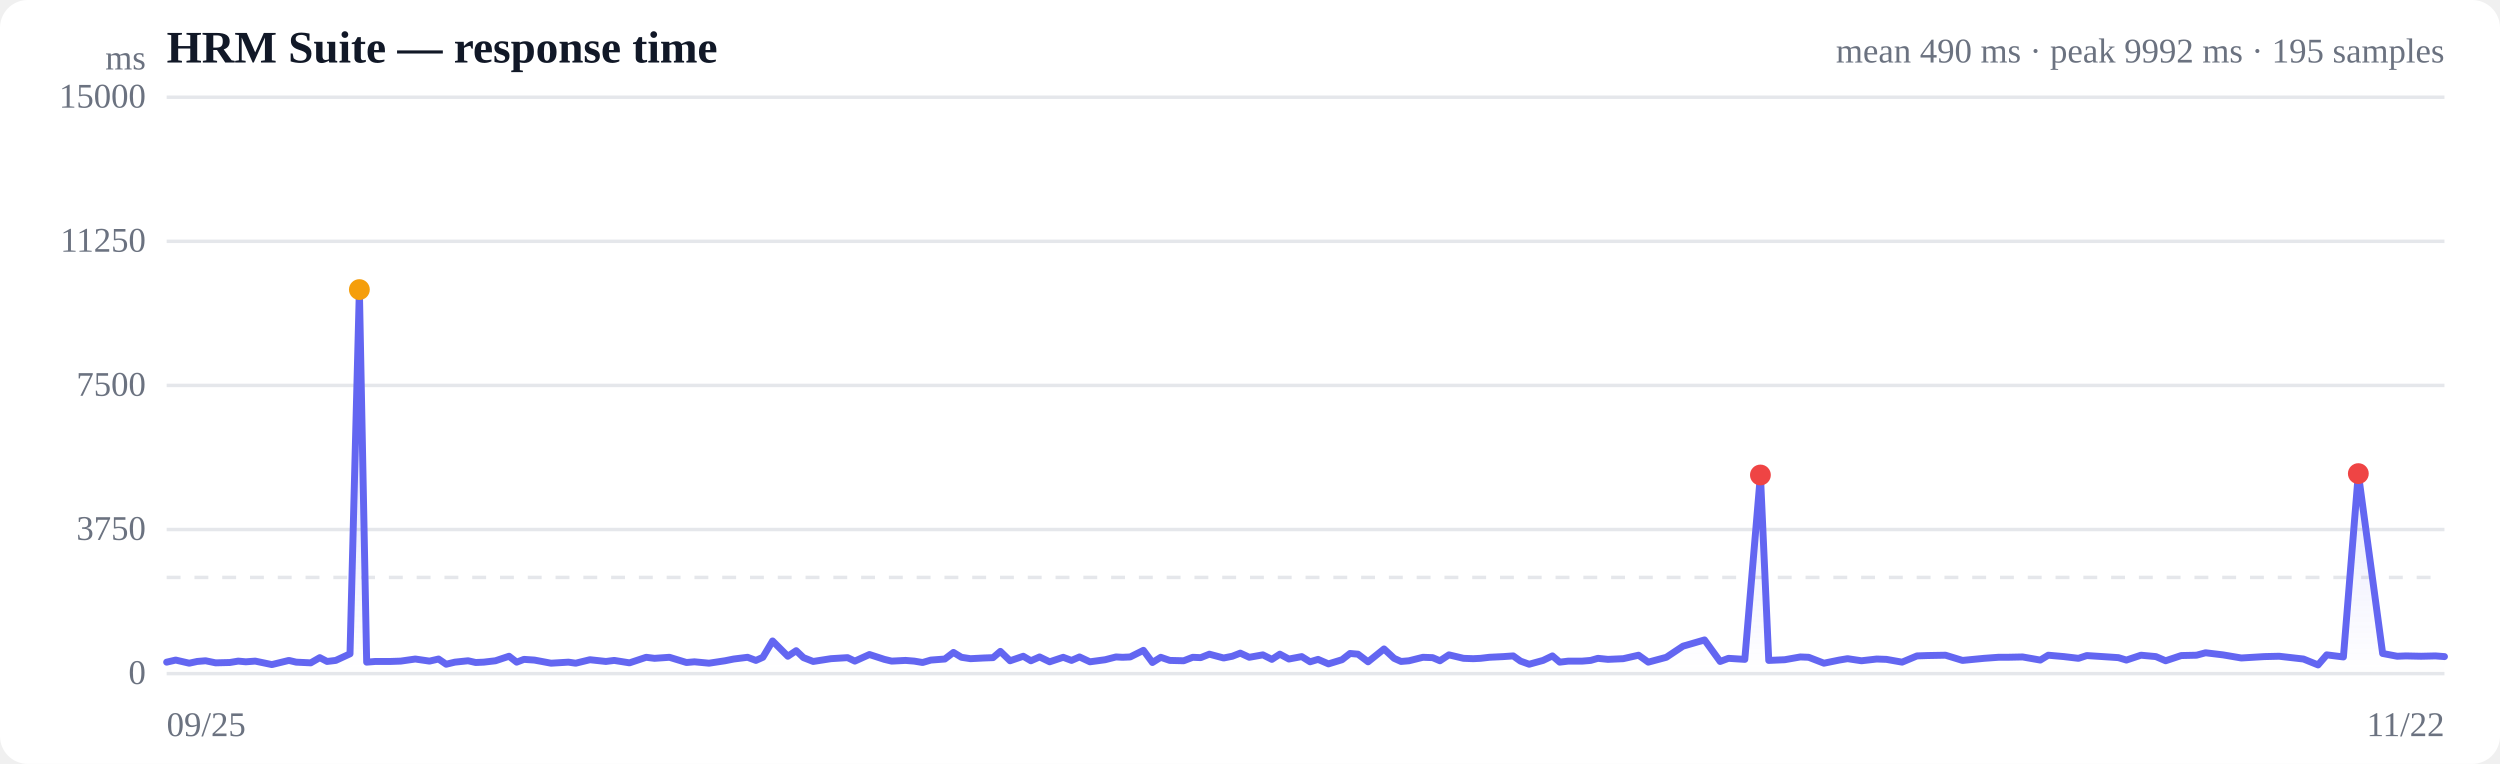
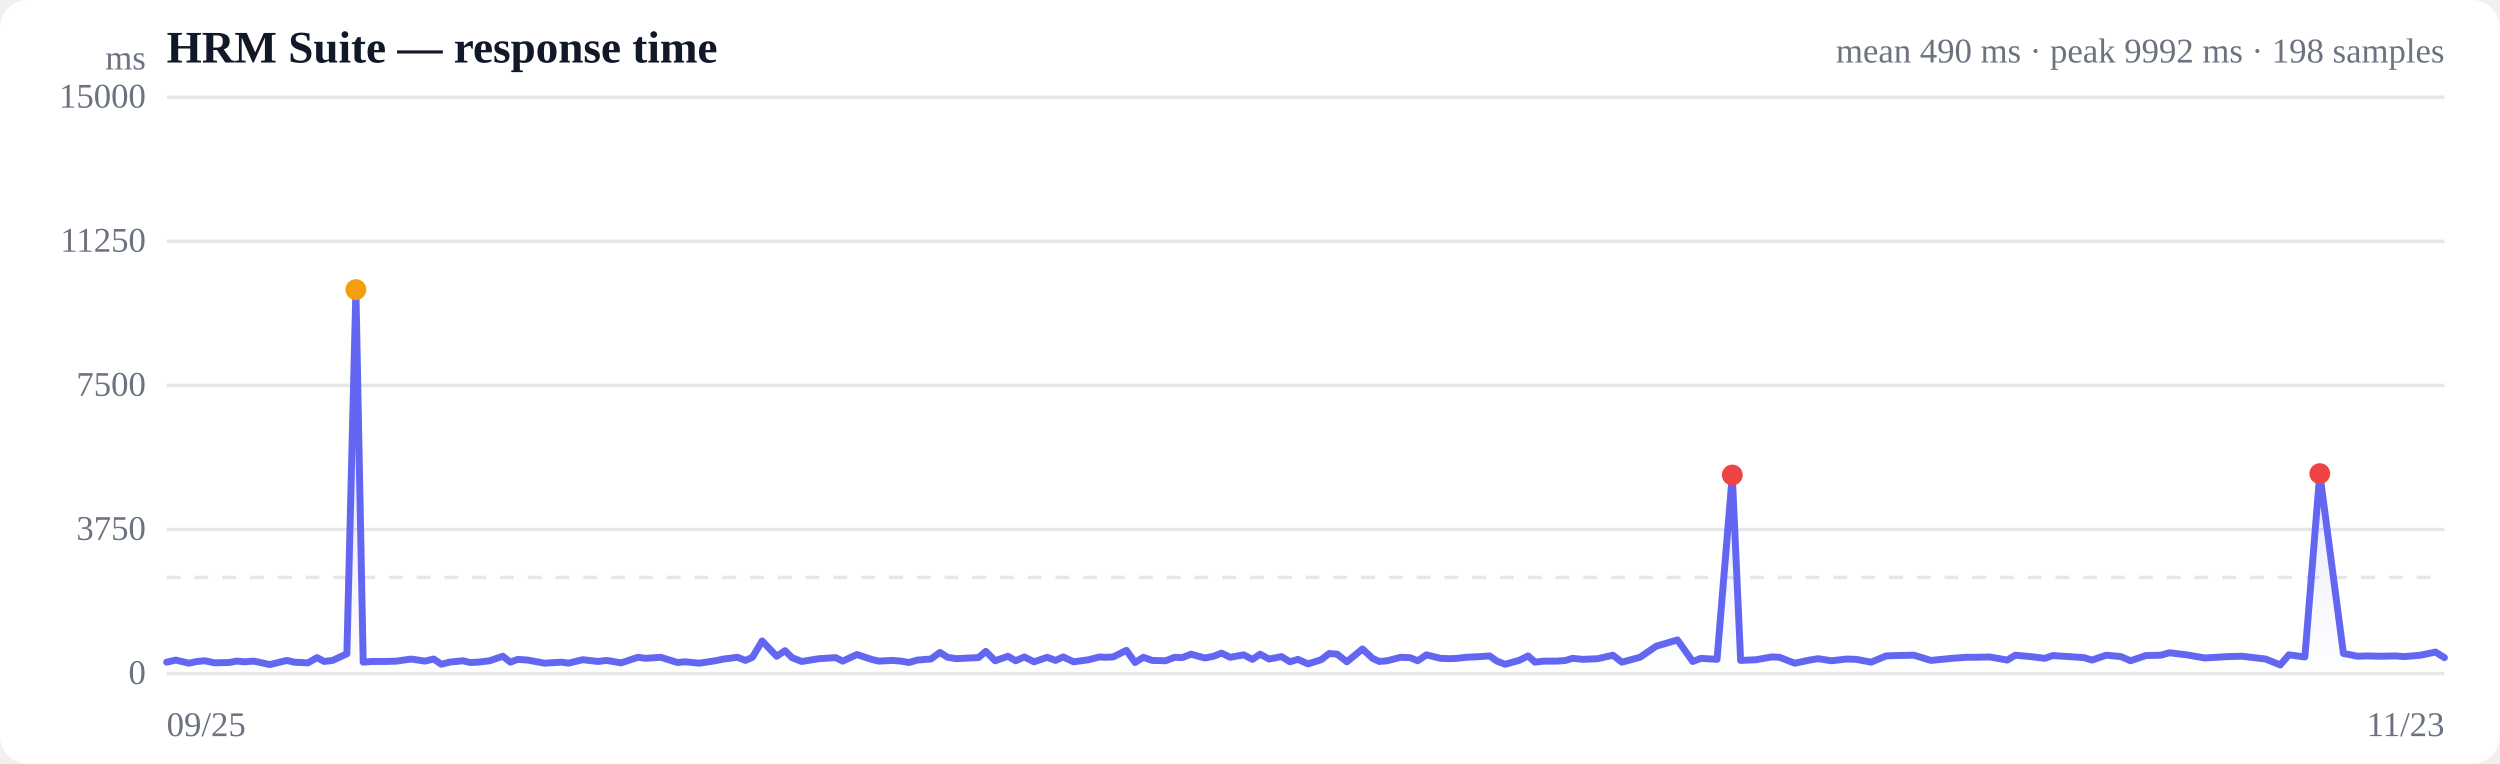
<svg xmlns="http://www.w3.org/2000/svg" viewBox="0 0 720 220" width="720" height="220" role="img" aria-label="Response time over time">
  <style>
  :root { color-scheme: light dark; }
  .bg { fill: #ffffff; }
  .grid { stroke: #e5e7eb; stroke-width: 1; }
  .axis { fill: #6b7280; font-size: 10px; }
  .title { fill: #111827; font-size: 13px; font-weight: 600; }
  .sub { fill: #6b7280; font-size: 10px; }
  .line { stroke: #6366f1; stroke-width: 2; fill: none; stroke-linejoin: round; stroke-linecap: round; }
  .area { fill: url(#fade); }
  .dot-degraded { fill: #f59e0b; }
  .dot-down { fill: #ef4444; }
  .empty { fill: #9ca3af; font-size: 12px; }
  @media (prefers-color-scheme: dark) {
    .bg { fill: #0b0f19; }
    .grid { stroke: #1f2937; }
    .axis, .sub { fill: #9ca3af; }
    .title { fill: #f3f4f6; }
    .line { stroke: #818cf8; }
  }
</style>
  <defs>
    <linearGradient id="fade" x1="0" y1="0" x2="0" y2="1">
      <stop offset="0%" stop-color="#6366f1" stop-opacity="0.28" />
      <stop offset="100%" stop-color="#6366f1" stop-opacity="0" />
    </linearGradient>
  </defs>
  <rect class="bg" width="720" height="220" rx="8" />
  <text class="title" x="48" y="18">HRM Suite — response time</text>
-   <text class="sub" x="704" y="18" text-anchor="end">mean 490 ms · peak 9992 ms · 195 samples</text>
+   <text class="sub" x="704" y="18" text-anchor="end">mean 490 ms · peak 9992 ms · 198 samples</text>
  <line class="grid" x1="48" y1="194.0" x2="704" y2="194.0" />
  <text class="axis" x="42" y="197" text-anchor="end">0</text>
  <line class="grid" x1="48" y1="152.5" x2="704" y2="152.5" />
  <text class="axis" x="42" y="155.5" text-anchor="end">3750</text>
  <line class="grid" x1="48" y1="111.0" x2="704" y2="111.0" />
  <text class="axis" x="42" y="114" text-anchor="end">7500</text>
  <line class="grid" x1="48" y1="69.5" x2="704" y2="69.5" />
  <text class="axis" x="42" y="72.5" text-anchor="end">11250</text>
  <line class="grid" x1="48" y1="28.0" x2="704" y2="28.0" />
  <text class="axis" x="42" y="31" text-anchor="end">15000</text>
  <line class="grid" stroke-dasharray="4 4" x1="48" y1="166.3" x2="704" y2="166.3" />
-   <path class="area" d="M48.0,190.7 L48.0,190.7 L50.6,190.1 L54.5,191.0 L56.8,190.5 L59.2,190.3 L62.1,190.9 L66.2,190.8 L68.6,190.4 L70.8,190.6 L73.5,190.4 L78.3,191.4 L83.2,190.2 L85.3,190.7 L89.5,190.9 L92.1,189.4 L94.2,190.5 L96.7,190.2 L100.8,188.3 L103.5,83.4 L105.6,190.7 L108.1,190.5 L112.5,190.5 L115.4,190.4 L119.6,189.8 L123.7,190.4 L126.3,189.8 L128.5,191.3 L131.0,190.7 L134.8,190.3 L137.0,190.8 L139.3,190.7 L142.7,190.3 L146.6,189.0 L148.8,190.7 L150.9,189.9 L153.9,190.1 L158.7,191.0 L163.7,190.7 L165.8,191.0 L169.9,190.0 L174.5,190.5 L176.9,190.2 L181.3,190.9 L186.1,189.3 L188.5,189.6 L192.8,189.3 L197.7,190.8 L200.0,190.6 L204.2,191.0 L208.8,190.3 L211.3,189.8 L215.3,189.3 L217.7,190.2 L219.7,189.3 L222.5,184.6 L226.9,189.0 L229.3,187.4 L231.4,189.4 L234.2,190.5 L239.3,189.7 L244.1,189.4 L246.2,190.4 L250.4,188.5 L254.7,189.9 L256.8,190.4 L260.8,190.2 L263.3,190.4 L265.7,190.8 L268.1,190.1 L272.1,189.8 L274.6,187.9 L276.9,189.3 L279.5,189.7 L283.4,189.5 L286.0,189.4 L288.1,187.6 L290.9,190.3 L294.7,189.0 L296.9,190.3 L299.4,189.2 L302.3,190.6 L306.2,189.3 L308.6,190.2 L310.9,189.2 L313.9,190.6 L318.3,190.0 L321.4,189.2 L323.3,189.3 L325.5,189.2 L329.3,187.3 L331.9,190.8 L334.3,189.3 L336.9,190.2 L340.9,190.3 L343.5,189.3 L345.8,189.4 L348.3,188.4 L352.4,189.5 L354.9,189.0 L357.2,188.1 L359.8,189.3 L363.7,188.6 L366.3,189.9 L368.6,188.4 L371.2,189.8 L374.9,189.1 L377.3,190.6 L379.6,189.9 L382.6,191.2 L386.5,190.0 L388.8,188.2 L391.1,188.4 L394.0,190.6 L398.6,186.9 L401.5,189.6 L403.5,190.5 L405.8,190.3 L409.8,189.3 L412.6,189.4 L414.7,190.3 L417.3,188.6 L421.5,189.6 L424.3,189.7 L426.4,189.6 L428.9,189.3 L433.0,189.1 L435.8,188.9 L437.9,190.4 L440.4,191.3 L444.4,190.2 L447.1,188.9 L449.2,190.7 L451.7,190.4 L455.7,190.4 L458.1,190.2 L460.2,189.6 L463.1,189.9 L467.5,189.7 L471.9,188.7 L474.7,190.7 L479.9,189.3 L484.7,186.1 L490.9,184.3 L495.4,190.5 L497.8,189.6 L502.5,189.9 L507.0,136.8 L509.4,190.2 L514.0,190.0 L518.5,189.2 L520.9,189.3 L525.3,191.0 L529.7,190.1 L532.1,189.7 L536.1,190.3 L540.5,189.8 L543.3,189.9 L547.8,190.7 L552.1,188.9 L555.0,188.8 L560.3,188.7 L565.2,190.2 L571.4,189.6 L575.5,189.3 L577.9,189.3 L582.5,189.2 L587.6,190.1 L589.9,188.7 L594.4,189.1 L598.6,189.6 L601.0,188.8 L605.6,189.1 L610.1,189.4 L612.4,190.1 L616.6,188.7 L620.9,189.1 L623.7,190.3 L628.2,188.8 L632.6,188.7 L635.2,188.0 L640.2,188.6 L645.5,189.5 L652.1,189.1 L656.4,189.0 L663.4,189.8 L667.6,191.5 L670.1,188.6 L674.9,189.2 L679.2,136.4 L686.2,188.2 L690.4,189.0 L692.9,188.9 L697.3,189.0 L701.4,188.9 L704.0,189.1 L704.0,194.0 L48.0,194.0 Z" />
-   <path class="line" d="M48.0,190.7 L50.6,190.1 L54.5,191.0 L56.8,190.5 L59.2,190.3 L62.1,190.9 L66.2,190.8 L68.6,190.4 L70.8,190.6 L73.5,190.4 L78.3,191.4 L83.2,190.2 L85.3,190.7 L89.5,190.9 L92.1,189.4 L94.2,190.5 L96.7,190.2 L100.8,188.3 L103.5,83.4 L105.6,190.7 L108.1,190.5 L112.5,190.5 L115.4,190.4 L119.6,189.8 L123.7,190.4 L126.3,189.8 L128.5,191.3 L131.0,190.7 L134.8,190.3 L137.0,190.8 L139.3,190.7 L142.7,190.3 L146.6,189.0 L148.8,190.7 L150.9,189.9 L153.9,190.1 L158.7,191.0 L163.7,190.7 L165.8,191.0 L169.9,190.0 L174.5,190.5 L176.9,190.2 L181.3,190.9 L186.1,189.3 L188.5,189.6 L192.8,189.3 L197.7,190.8 L200.0,190.6 L204.2,191.0 L208.8,190.3 L211.3,189.8 L215.3,189.3 L217.7,190.2 L219.7,189.3 L222.5,184.6 L226.9,189.0 L229.3,187.4 L231.4,189.4 L234.2,190.5 L239.3,189.7 L244.1,189.4 L246.2,190.4 L250.4,188.5 L254.7,189.9 L256.8,190.4 L260.8,190.2 L263.3,190.4 L265.7,190.8 L268.1,190.1 L272.1,189.8 L274.6,187.9 L276.9,189.3 L279.5,189.7 L283.4,189.5 L286.0,189.4 L288.1,187.6 L290.9,190.3 L294.7,189.0 L296.9,190.3 L299.4,189.2 L302.3,190.6 L306.2,189.3 L308.6,190.2 L310.9,189.2 L313.9,190.6 L318.3,190.0 L321.4,189.2 L323.3,189.3 L325.5,189.2 L329.3,187.3 L331.9,190.8 L334.3,189.3 L336.9,190.2 L340.9,190.3 L343.5,189.3 L345.8,189.4 L348.3,188.4 L352.4,189.5 L354.9,189.0 L357.2,188.1 L359.8,189.3 L363.7,188.6 L366.3,189.9 L368.6,188.4 L371.2,189.8 L374.9,189.1 L377.3,190.6 L379.6,189.9 L382.6,191.2 L386.5,190.0 L388.8,188.2 L391.1,188.4 L394.0,190.6 L398.6,186.9 L401.5,189.6 L403.5,190.5 L405.8,190.3 L409.8,189.3 L412.6,189.4 L414.7,190.3 L417.3,188.6 L421.5,189.6 L424.3,189.7 L426.4,189.6 L428.9,189.3 L433.0,189.1 L435.8,188.9 L437.9,190.4 L440.4,191.3 L444.4,190.2 L447.1,188.9 L449.2,190.7 L451.7,190.4 L455.7,190.4 L458.1,190.2 L460.2,189.6 L463.1,189.9 L467.5,189.7 L471.9,188.7 L474.7,190.7 L479.9,189.3 L484.7,186.1 L490.9,184.3 L495.4,190.5 L497.8,189.6 L502.5,189.9 L507.0,136.8 L509.4,190.2 L514.0,190.0 L518.5,189.2 L520.9,189.3 L525.3,191.0 L529.7,190.1 L532.1,189.7 L536.1,190.3 L540.5,189.8 L543.3,189.9 L547.8,190.7 L552.1,188.9 L555.0,188.8 L560.3,188.7 L565.2,190.2 L571.4,189.6 L575.5,189.3 L577.9,189.3 L582.5,189.2 L587.6,190.1 L589.9,188.7 L594.4,189.1 L598.6,189.6 L601.0,188.8 L605.6,189.1 L610.1,189.4 L612.4,190.1 L616.6,188.7 L620.9,189.1 L623.7,190.3 L628.2,188.8 L632.6,188.7 L635.2,188.0 L640.2,188.6 L645.5,189.5 L652.1,189.1 L656.4,189.0 L663.4,189.8 L667.6,191.5 L670.1,188.6 L674.9,189.2 L679.2,136.4 L686.2,188.2 L690.4,189.0 L692.9,188.9 L697.3,189.0 L701.4,188.9 L704.0,189.1" />
-   <circle class="dot-degraded" cx="103.5" cy="83.4" r="3" />
-   <circle class="dot-down" cx="507.0" cy="136.8" r="3" />
-   <circle class="dot-down" cx="679.2" cy="136.4" r="3" />
+   <path class="area" d="M48.0,190.7 L48.0,190.7 L50.6,190.1 L54.4,191.0 L56.7,190.5 L59.0,190.3 L61.8,190.9 L65.9,190.8 L68.2,190.4 L70.4,190.6 L73.1,190.4 L77.7,191.4 L82.6,190.2 L84.7,190.7 L88.7,190.9 L91.3,189.4 L93.4,190.5 L95.8,190.2 L99.9,188.3 L102.5,83.4 L104.6,190.7 L107.1,190.5 L111.3,190.5 L114.2,190.4 L118.4,189.8 L122.4,190.4 L124.9,189.8 L127.1,191.3 L129.5,190.7 L133.3,190.3 L135.4,190.8 L137.7,190.7 L141.0,190.3 L144.8,189.0 L147.0,190.7 L149.1,189.9 L152.0,190.1 L156.8,191.0 L161.7,190.7 L163.7,191.0 L167.8,190.0 L172.3,190.5 L174.7,190.2 L178.9,190.9 L183.7,189.3 L186.0,189.6 L190.3,189.3 L195.1,190.8 L197.3,190.6 L201.4,191.0 L206.0,190.3 L208.4,189.8 L212.4,189.3 L214.7,190.2 L216.7,189.3 L219.5,184.6 L223.7,189.0 L226.1,187.4 L228.1,189.4 L230.9,190.5 L235.9,189.7 L240.7,189.4 L242.7,190.4 L246.8,188.5 L251.0,189.9 L253.1,190.4 L257.0,190.2 L259.5,190.4 L261.8,190.8 L264.2,190.1 L268.1,189.8 L270.7,187.9 L272.9,189.3 L275.4,189.7 L279.3,189.5 L281.8,189.4 L283.9,187.6 L286.6,190.3 L290.3,189.0 L292.5,190.3 L295.0,189.2 L297.8,190.6 L301.6,189.3 L304.0,190.2 L306.2,189.2 L309.2,190.6 L313.6,190.0 L316.6,189.2 L318.4,189.3 L320.6,189.2 L324.4,187.3 L326.9,190.8 L329.3,189.3 L331.8,190.2 L335.7,190.3 L338.3,189.3 L340.5,189.4 L343.0,188.4 L347.0,189.5 L349.5,189.0 L351.8,188.1 L354.3,189.3 L358.2,188.6 L360.7,189.9 L362.9,188.4 L365.5,189.8 L369.1,189.1 L371.5,190.6 L373.8,189.9 L376.7,191.2 L380.5,190.0 L382.8,188.2 L385.1,188.4 L387.9,190.6 L392.4,186.9 L395.3,189.6 L397.2,190.5 L399.5,190.3 L403.4,189.3 L406.1,189.4 L408.3,190.3 L410.8,188.6 L414.9,189.6 L417.7,189.7 L419.7,189.6 L422.2,189.3 L426.3,189.1 L429.0,188.9 L431.1,190.4 L433.5,191.3 L437.5,190.2 L440.1,188.9 L442.1,190.7 L444.6,190.4 L448.5,190.4 L450.9,190.2 L452.9,189.6 L455.8,189.9 L460.2,189.7 L464.5,188.7 L467.1,190.7 L472.3,189.3 L477.0,186.1 L483.1,184.3 L487.5,190.5 L489.9,189.6 L494.5,189.9 L498.9,136.8 L501.3,190.2 L505.8,190.0 L510.2,189.2 L512.5,189.3 L516.9,191.0 L521.2,190.1 L523.6,189.7 L527.5,190.3 L531.8,189.8 L534.6,189.9 L538.9,190.7 L543.2,188.9 L546.0,188.8 L551.2,188.7 L556.1,190.2 L562.2,189.6 L566.3,189.3 L568.6,189.3 L573.0,189.2 L578.1,190.1 L580.4,188.7 L584.8,189.1 L588.9,189.6 L591.2,188.8 L595.8,189.1 L600.2,189.4 L602.5,190.1 L606.6,188.7 L610.8,189.1 L613.6,190.3 L618.0,188.8 L622.3,188.7 L624.8,188.0 L629.8,188.6 L635.0,189.5 L641.4,189.1 L645.7,189.0 L652.5,189.8 L656.7,191.5 L659.2,188.6 L663.8,189.2 L668.1,136.4 L674.9,188.2 L679.1,189.0 L681.6,188.9 L685.9,189.0 L689.9,188.9 L692.4,189.1 L697.1,188.7 L701.4,187.8 L704.0,189.4 L704.0,194.0 L48.0,194.0 Z" />
+   <path class="line" d="M48.0,190.7 L50.6,190.1 L54.4,191.0 L56.7,190.5 L59.0,190.3 L61.8,190.9 L65.9,190.8 L68.2,190.4 L70.4,190.6 L73.1,190.4 L77.7,191.4 L82.6,190.2 L84.7,190.7 L88.7,190.9 L91.3,189.4 L93.4,190.5 L95.8,190.2 L99.9,188.3 L102.5,83.4 L104.6,190.7 L107.1,190.5 L111.3,190.5 L114.2,190.4 L118.4,189.8 L122.4,190.4 L124.9,189.8 L127.1,191.3 L129.5,190.7 L133.3,190.3 L135.4,190.8 L137.7,190.7 L141.0,190.3 L144.8,189.0 L147.0,190.7 L149.1,189.9 L152.0,190.1 L156.8,191.0 L161.7,190.7 L163.7,191.0 L167.8,190.0 L172.3,190.5 L174.7,190.2 L178.9,190.9 L183.7,189.3 L186.0,189.6 L190.3,189.3 L195.1,190.8 L197.3,190.6 L201.4,191.0 L206.0,190.3 L208.4,189.8 L212.4,189.3 L214.7,190.2 L216.7,189.3 L219.5,184.6 L223.7,189.0 L226.1,187.4 L228.1,189.4 L230.9,190.5 L235.9,189.7 L240.7,189.4 L242.7,190.4 L246.8,188.5 L251.0,189.9 L253.1,190.4 L257.0,190.2 L259.5,190.4 L261.8,190.8 L264.2,190.1 L268.1,189.8 L270.7,187.9 L272.9,189.3 L275.4,189.7 L279.3,189.5 L281.8,189.4 L283.9,187.6 L286.6,190.3 L290.3,189.0 L292.5,190.3 L295.0,189.2 L297.8,190.6 L301.6,189.3 L304.0,190.2 L306.2,189.2 L309.2,190.6 L313.6,190.0 L316.6,189.2 L318.4,189.3 L320.6,189.2 L324.4,187.3 L326.9,190.8 L329.3,189.3 L331.8,190.2 L335.7,190.3 L338.3,189.3 L340.5,189.4 L343.0,188.4 L347.0,189.5 L349.5,189.0 L351.8,188.1 L354.3,189.3 L358.2,188.6 L360.7,189.9 L362.9,188.4 L365.5,189.8 L369.1,189.1 L371.5,190.6 L373.8,189.9 L376.7,191.2 L380.5,190.0 L382.8,188.2 L385.1,188.4 L387.9,190.6 L392.4,186.9 L395.3,189.6 L397.2,190.5 L399.5,190.3 L403.4,189.3 L406.1,189.4 L408.3,190.3 L410.8,188.6 L414.9,189.6 L417.7,189.7 L419.7,189.6 L422.2,189.3 L426.3,189.1 L429.0,188.9 L431.1,190.4 L433.5,191.3 L437.5,190.2 L440.1,188.9 L442.1,190.7 L444.6,190.4 L448.5,190.4 L450.9,190.2 L452.9,189.6 L455.8,189.9 L460.2,189.7 L464.5,188.7 L467.1,190.7 L472.3,189.3 L477.0,186.1 L483.1,184.3 L487.5,190.5 L489.9,189.6 L494.5,189.9 L498.9,136.8 L501.3,190.2 L505.8,190.0 L510.2,189.2 L512.5,189.3 L516.9,191.0 L521.2,190.1 L523.6,189.7 L527.5,190.3 L531.8,189.8 L534.6,189.9 L538.9,190.7 L543.2,188.9 L546.0,188.8 L551.2,188.7 L556.1,190.2 L562.2,189.6 L566.3,189.3 L568.6,189.3 L573.0,189.2 L578.1,190.1 L580.4,188.7 L584.8,189.1 L588.9,189.6 L591.2,188.8 L595.8,189.1 L600.2,189.4 L602.5,190.1 L606.6,188.7 L610.8,189.1 L613.6,190.3 L618.0,188.8 L622.3,188.7 L624.8,188.0 L629.8,188.6 L635.0,189.5 L641.4,189.1 L645.7,189.0 L652.5,189.8 L656.7,191.5 L659.2,188.6 L663.8,189.2 L668.1,136.4 L674.9,188.2 L679.1,189.0 L681.6,188.9 L685.9,189.0 L689.9,188.9 L692.4,189.1 L697.1,188.7 L701.4,187.8 L704.0,189.4" />
+   <circle class="dot-degraded" cx="102.5" cy="83.4" r="3" />
+   <circle class="dot-down" cx="498.9" cy="136.8" r="3" />
+   <circle class="dot-down" cx="668.1" cy="136.4" r="3" />
  <text class="axis" x="48" y="212">09/25</text>
-   <text class="axis" x="704" y="212" text-anchor="end">11/22</text>
+   <text class="axis" x="704" y="212" text-anchor="end">11/23</text>
  <text class="axis" x="42" y="20" text-anchor="end">ms</text>
</svg>
